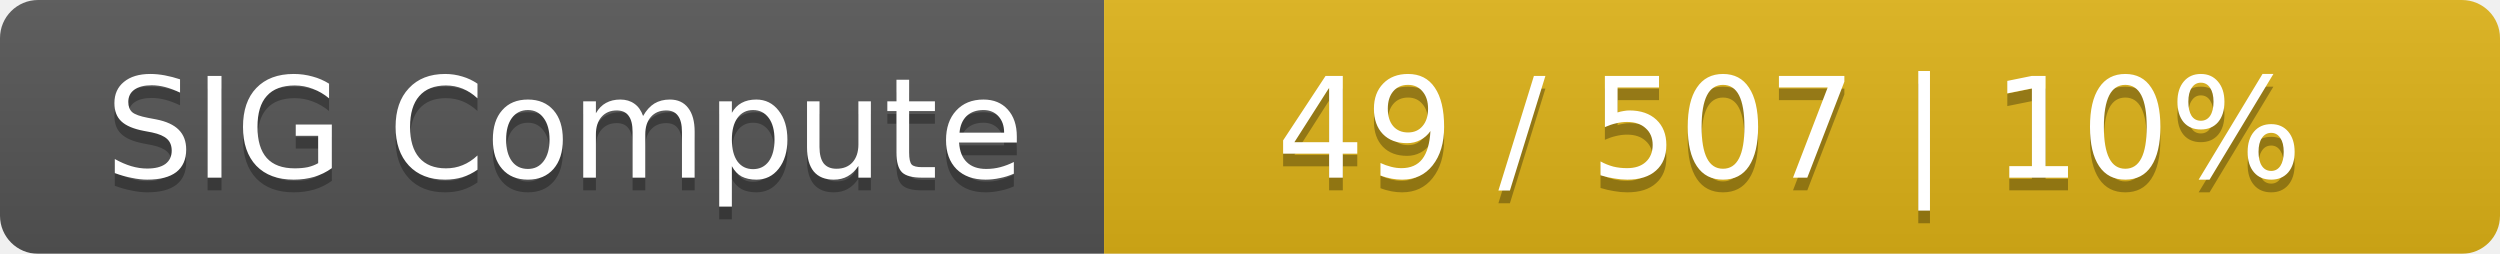
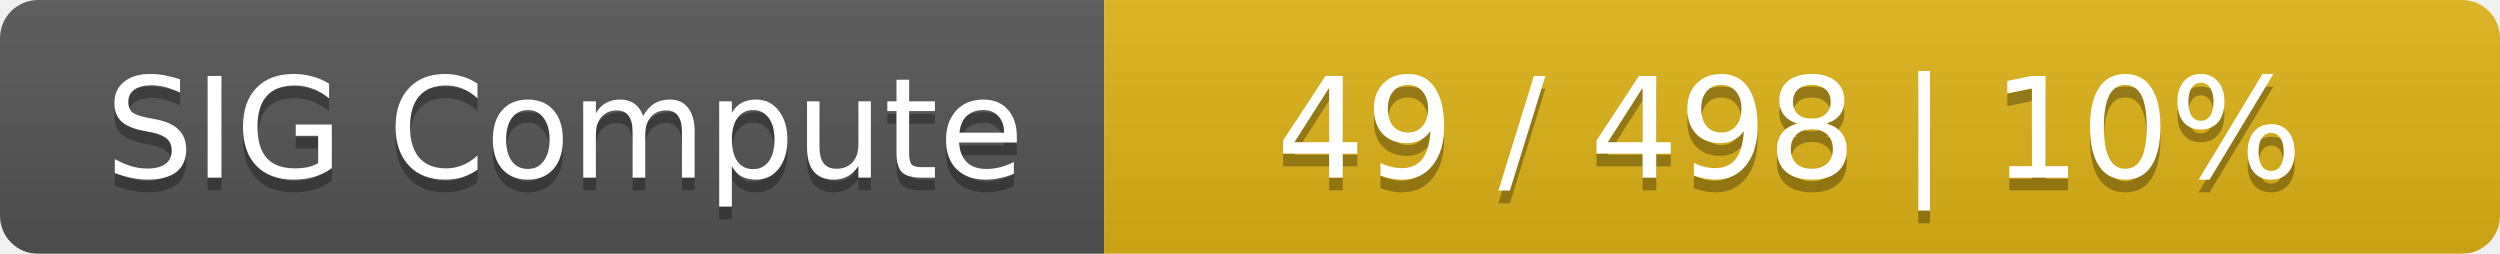
<svg xmlns="http://www.w3.org/2000/svg" width="197" height="20">
  <linearGradient id="smooth" x2="0" y2="100%">
    <stop offset="0" stop-color="#bbb" stop-opacity=".1" />
    <stop offset="1" stop-opacity=".1" />
  </linearGradient>
  <mask id="round">
    <rect width="197" height="20" rx="3" fill="#fff" />
  </mask>
  <g mask="url(#round)">
    <rect width="87" height="20" fill="#555" />
    <rect x="87" width="110" height="20" fill="#dfb317" />
    <rect width="197" height="20" fill="url(#smooth)" />
  </g>
  <g fill="#fff" text-anchor="middle" font-family="DejaVu Sans,Verdana,Geneva,sans-serif" font-size="11">
    <text x="44.5" y="15" fill="#010101" fill-opacity=".3">SIG Compute</text>
    <text x="44.5" y="14">SIG Compute</text>
-     <text x="141" y="15" fill="#010101" fill-opacity=".3">49 / 507    |    10%</text>
-     <text x="141" y="14">49 / 507    |    10%</text>
+     <text x="141" y="15" fill="#010101" fill-opacity=".3">49 / 498    |    10%</text>
+     <text x="141" y="14">49 / 498    |    10%</text>
  </g>
</svg>
